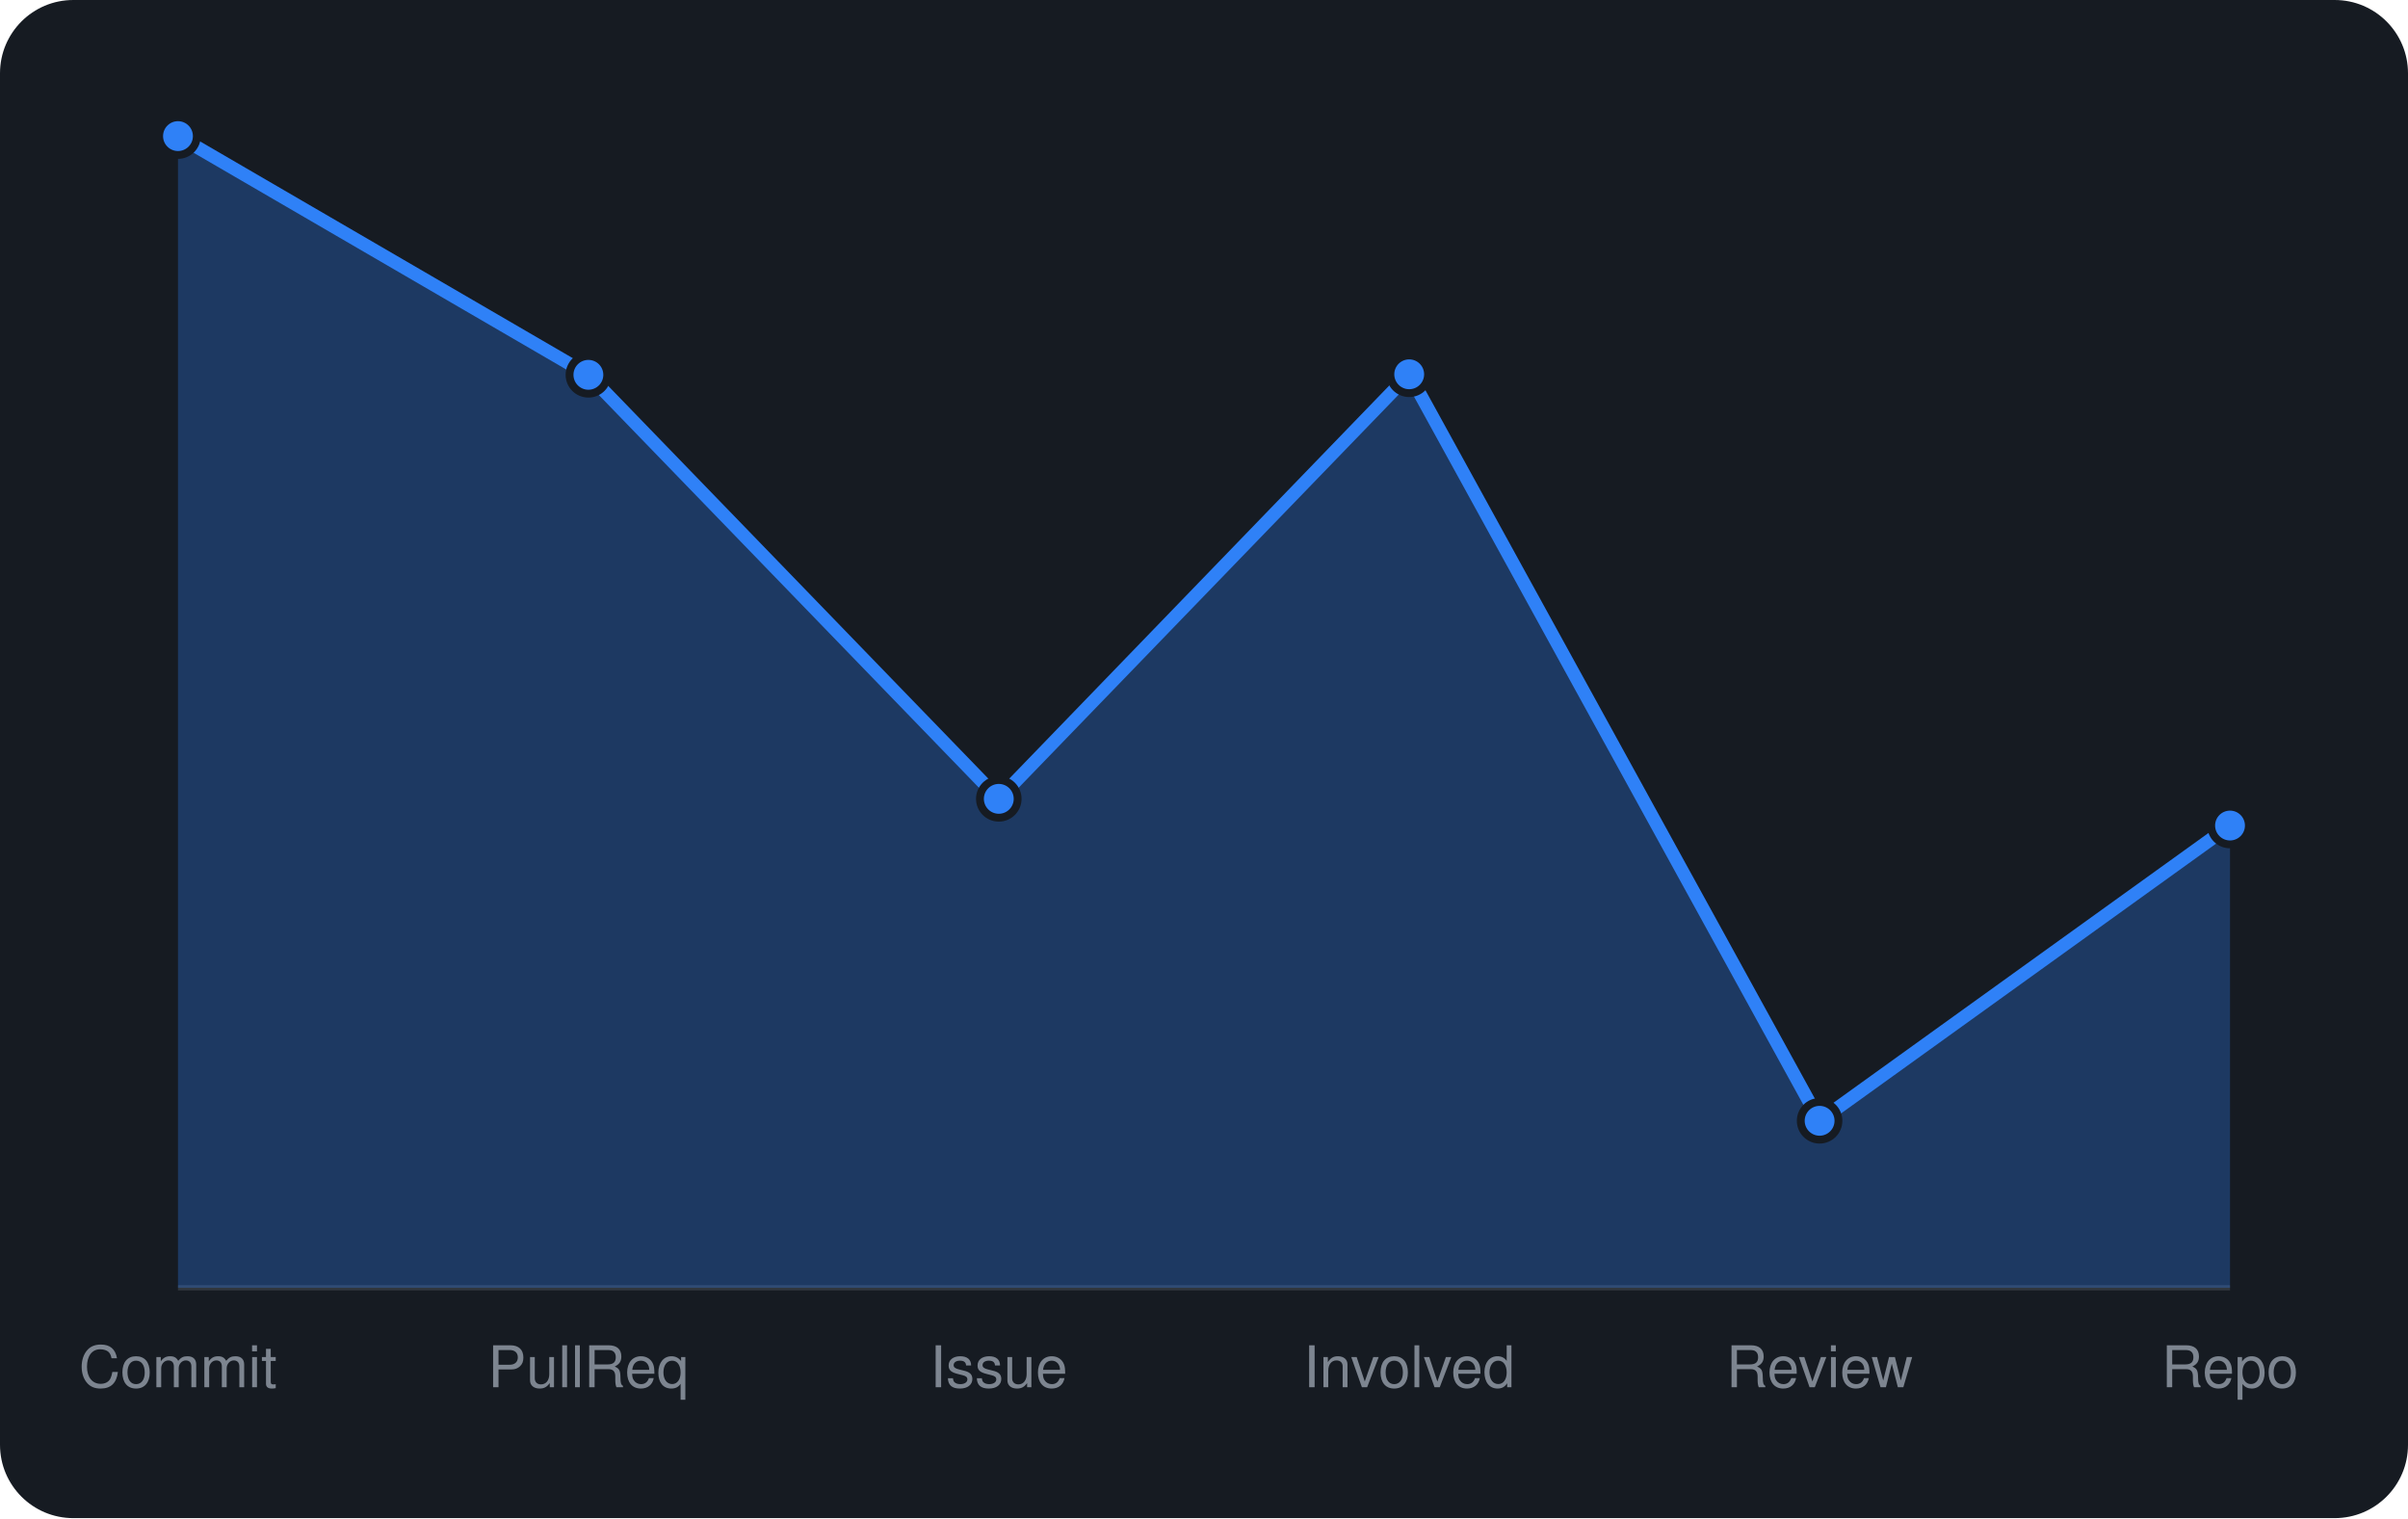
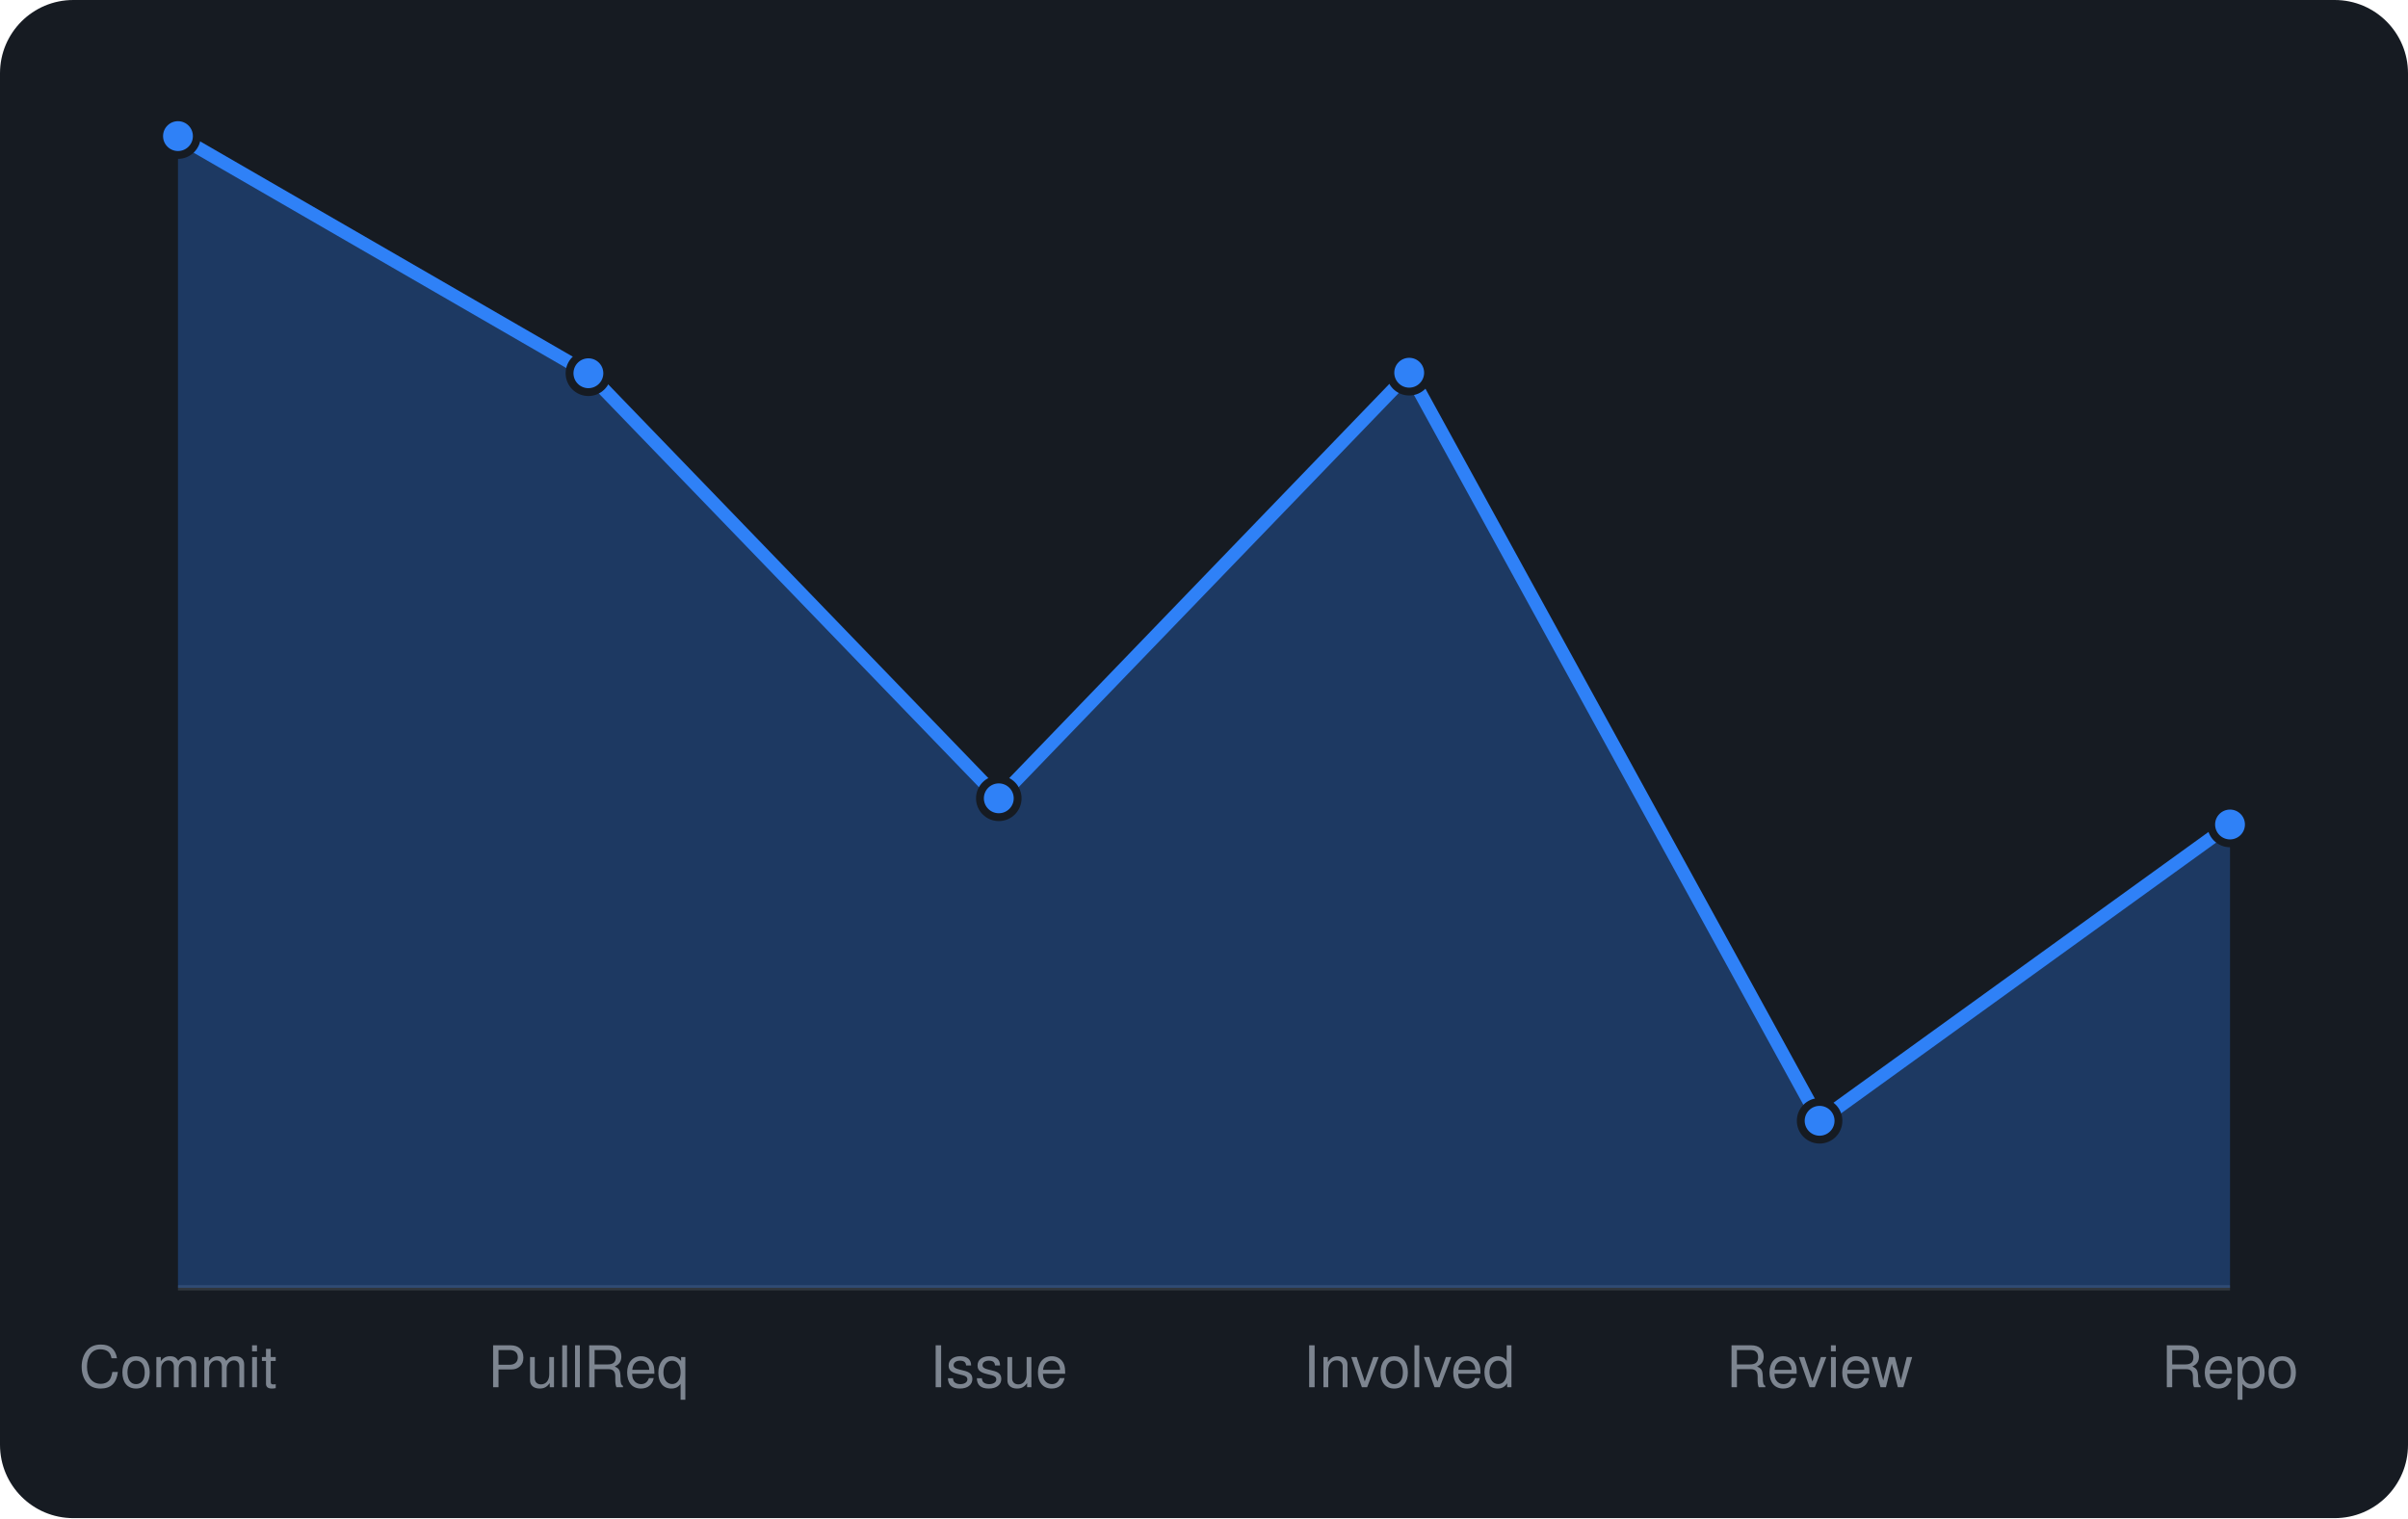
<svg xmlns="http://www.w3.org/2000/svg" viewBox="0 0 460 290" width="460" height="290" font-family="-apple-system,BlinkMacSystemFont,'Segoe UI',Helvetica,Arial,sans-serif">
  <rect width="460" height="290" rx="14" fill="#161b22" />
  <line x1="34" y1="246" x2="426" y2="246" stroke="#30363d" />
-   <path d="M34.0 246 L34.0 26.0L112.4 71.6L190.8 152.6L269.2 71.5L347.6 214.1L426.0 157.7 L426.0 246 Z" fill="rgba(47,129,247,0.3)" />
-   <path d="M34.0 26.0L112.4 71.6L190.8 152.6L269.2 71.5L347.6 214.1L426.0 157.7" fill="none" stroke="#2f81f7" stroke-width="2.5" stroke-linejoin="round" />
+   <path d="M34.0 246 L34.0 26.0L112.4 71.3L190.8 152.5L269.2 71.2L347.6 214.1L426.0 157.5 L426.0 246 Z" fill="rgba(47,129,247,0.3)" />
+   <path d="M34.0 26.0L112.4 71.3L190.8 152.5L269.2 71.2L347.6 214.1L426.0 157.5" fill="none" stroke="#2f81f7" stroke-width="2.5" stroke-linejoin="round" />
  <circle cx="34.0" cy="26.0" r="3.6" fill="#2f81f7" stroke="#161b22" stroke-width="1.5" />
-   <circle cx="112.4" cy="71.6" r="3.6" fill="#2f81f7" stroke="#161b22" stroke-width="1.5" />
-   <circle cx="190.8" cy="152.6" r="3.6" fill="#2f81f7" stroke="#161b22" stroke-width="1.5" />
-   <circle cx="269.2" cy="71.5" r="3.6" fill="#2f81f7" stroke="#161b22" stroke-width="1.5" />
+   <circle cx="112.4" cy="71.3" r="3.6" fill="#2f81f7" stroke="#161b22" stroke-width="1.5" />
+   <circle cx="190.8" cy="152.5" r="3.6" fill="#2f81f7" stroke="#161b22" stroke-width="1.5" />
+   <circle cx="269.2" cy="71.2" r="3.6" fill="#2f81f7" stroke="#161b22" stroke-width="1.5" />
  <circle cx="347.6" cy="214.1" r="3.6" fill="#2f81f7" stroke="#161b22" stroke-width="1.5" />
-   <circle cx="426.0" cy="157.7" r="3.6" fill="#2f81f7" stroke="#161b22" stroke-width="1.5" />
+   <circle cx="426.0" cy="157.5" r="3.6" fill="#2f81f7" stroke="#161b22" stroke-width="1.5" />
  <text x="34.0" y="265" text-anchor="middle" font-size="11" fill="#7d8590">Commit</text>
  <text x="112.4" y="265" text-anchor="middle" font-size="11" fill="#7d8590">PullReq</text>
  <text x="190.8" y="265" text-anchor="middle" font-size="11" fill="#7d8590">Issue</text>
  <text x="269.2" y="265" text-anchor="middle" font-size="11" fill="#7d8590">Involved</text>
  <text x="347.6" y="265" text-anchor="middle" font-size="11" fill="#7d8590">Review</text>
  <text x="426.0" y="265" text-anchor="middle" font-size="11" fill="#7d8590">Repo</text>
</svg>
